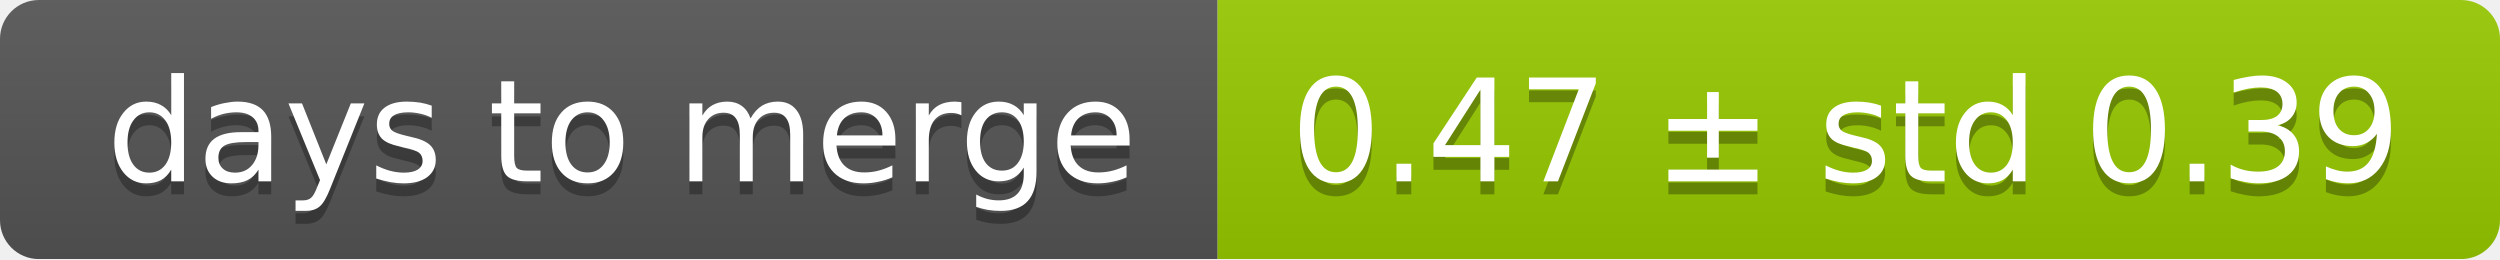
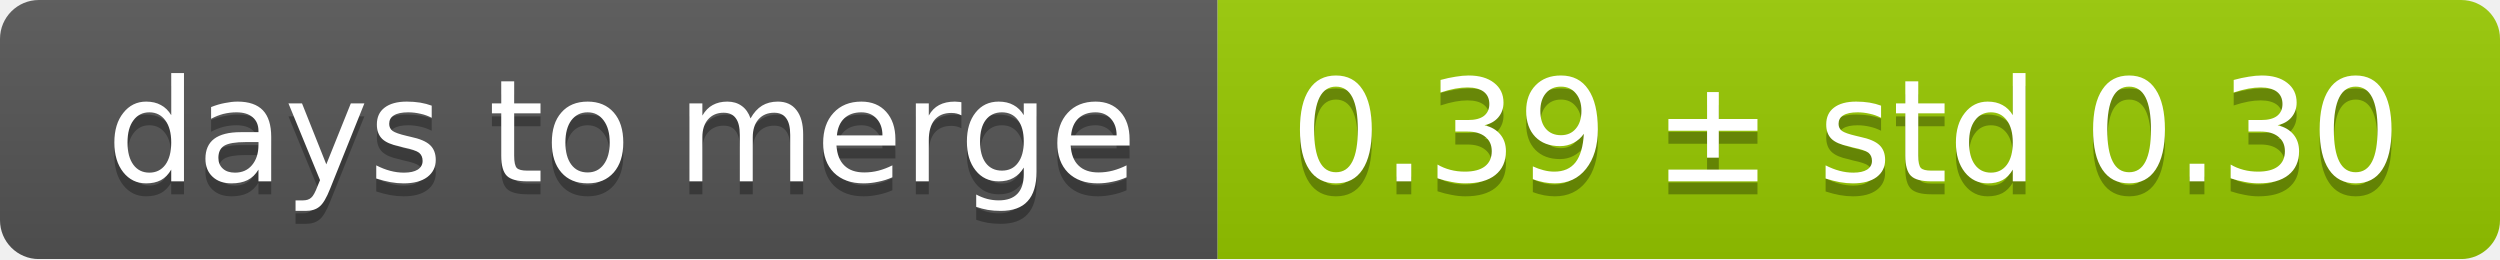
<svg xmlns="http://www.w3.org/2000/svg" width="193" height="20">
  <linearGradient id="smooth" x2="0" y2="100%">
    <stop offset="0" stop-color="#bbb" stop-opacity=".1" />
    <stop offset="1" stop-opacity=".1" />
  </linearGradient>
  <mask id="round">
    <rect width="193" height="20" rx="3" fill="#fff" />
  </mask>
  <g mask="url(#round)">
    <rect width="94" height="20" fill="#555" />
    <rect x="94" width="99" height="20" fill="#97ca00" />
    <rect width="193" height="20" fill="url(#smooth)" />
  </g>
  <g fill="#fff" text-anchor="middle" font-family="DejaVu Sans,Verdana,Geneva,sans-serif" font-size="11">
    <text x="48" y="15" fill="#010101" fill-opacity=".3">days to merge</text>
    <text x="48" y="14">days to merge</text>
-     <text x="142.5" y="15" fill="#010101" fill-opacity=".3">0.47 ± std 0.39</text>
-     <text x="142.5" y="14">0.47 ± std 0.39</text>
+     <text x="142.5" y="15" fill="#010101" fill-opacity=".3">0.39 ± std 0.30</text>
+     <text x="142.5" y="14">0.39 ± std 0.30</text>
  </g>
</svg>
